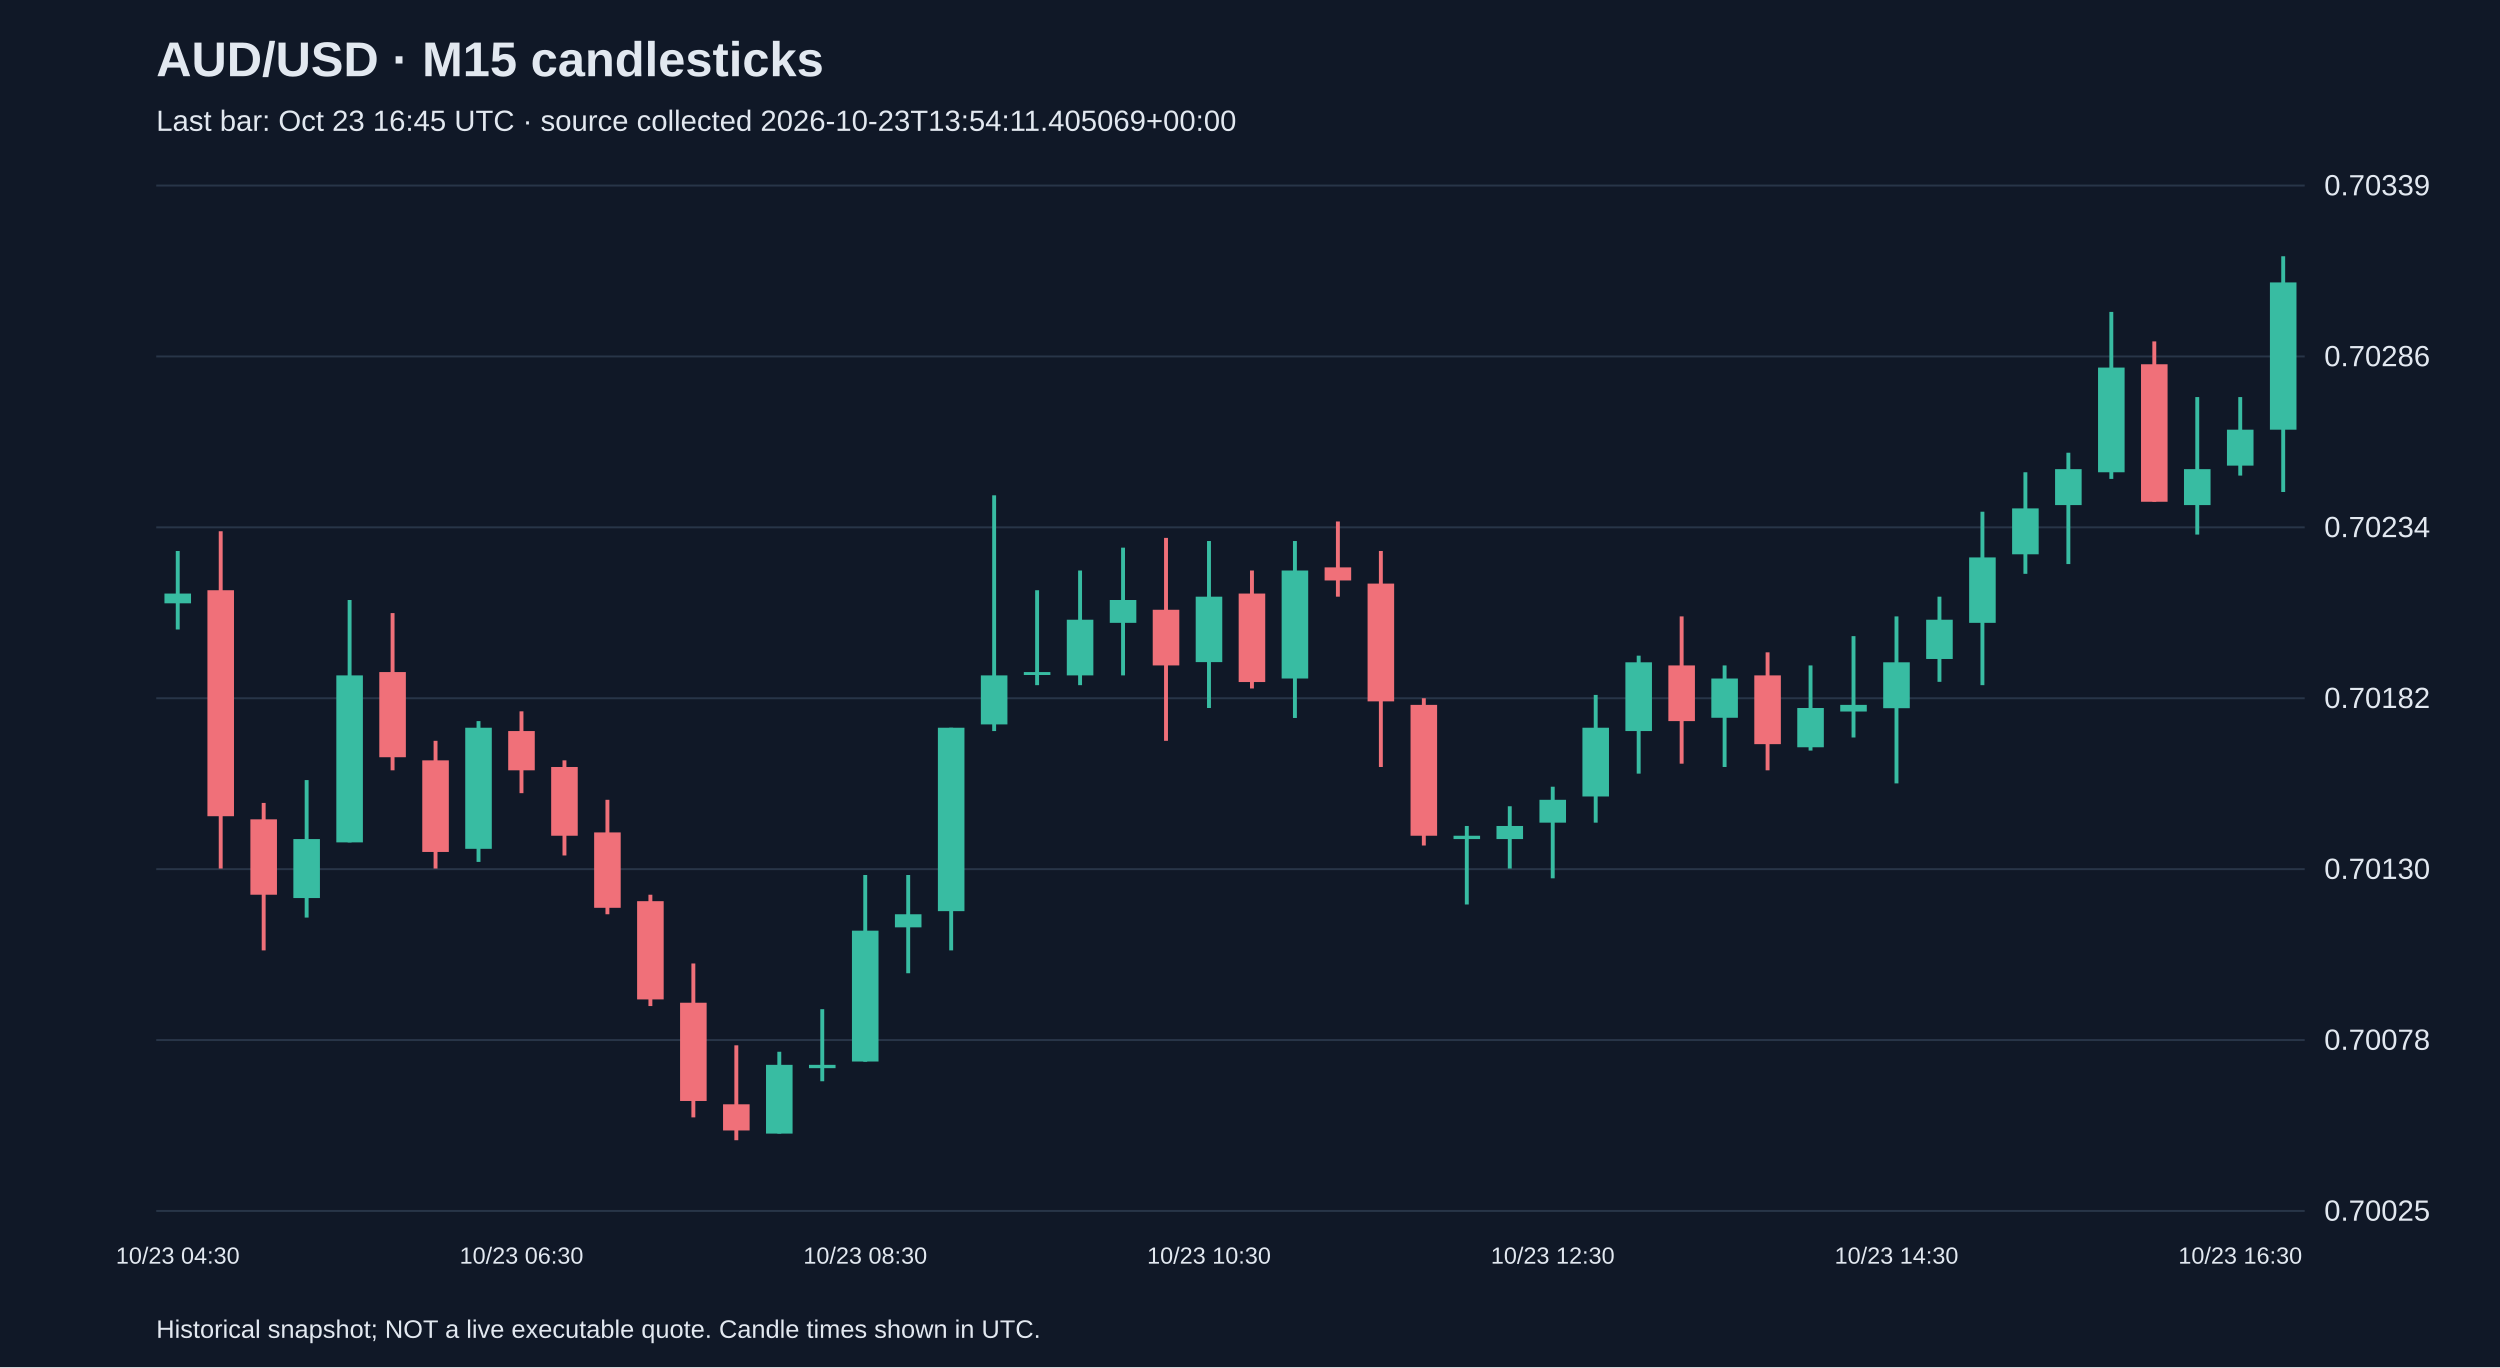
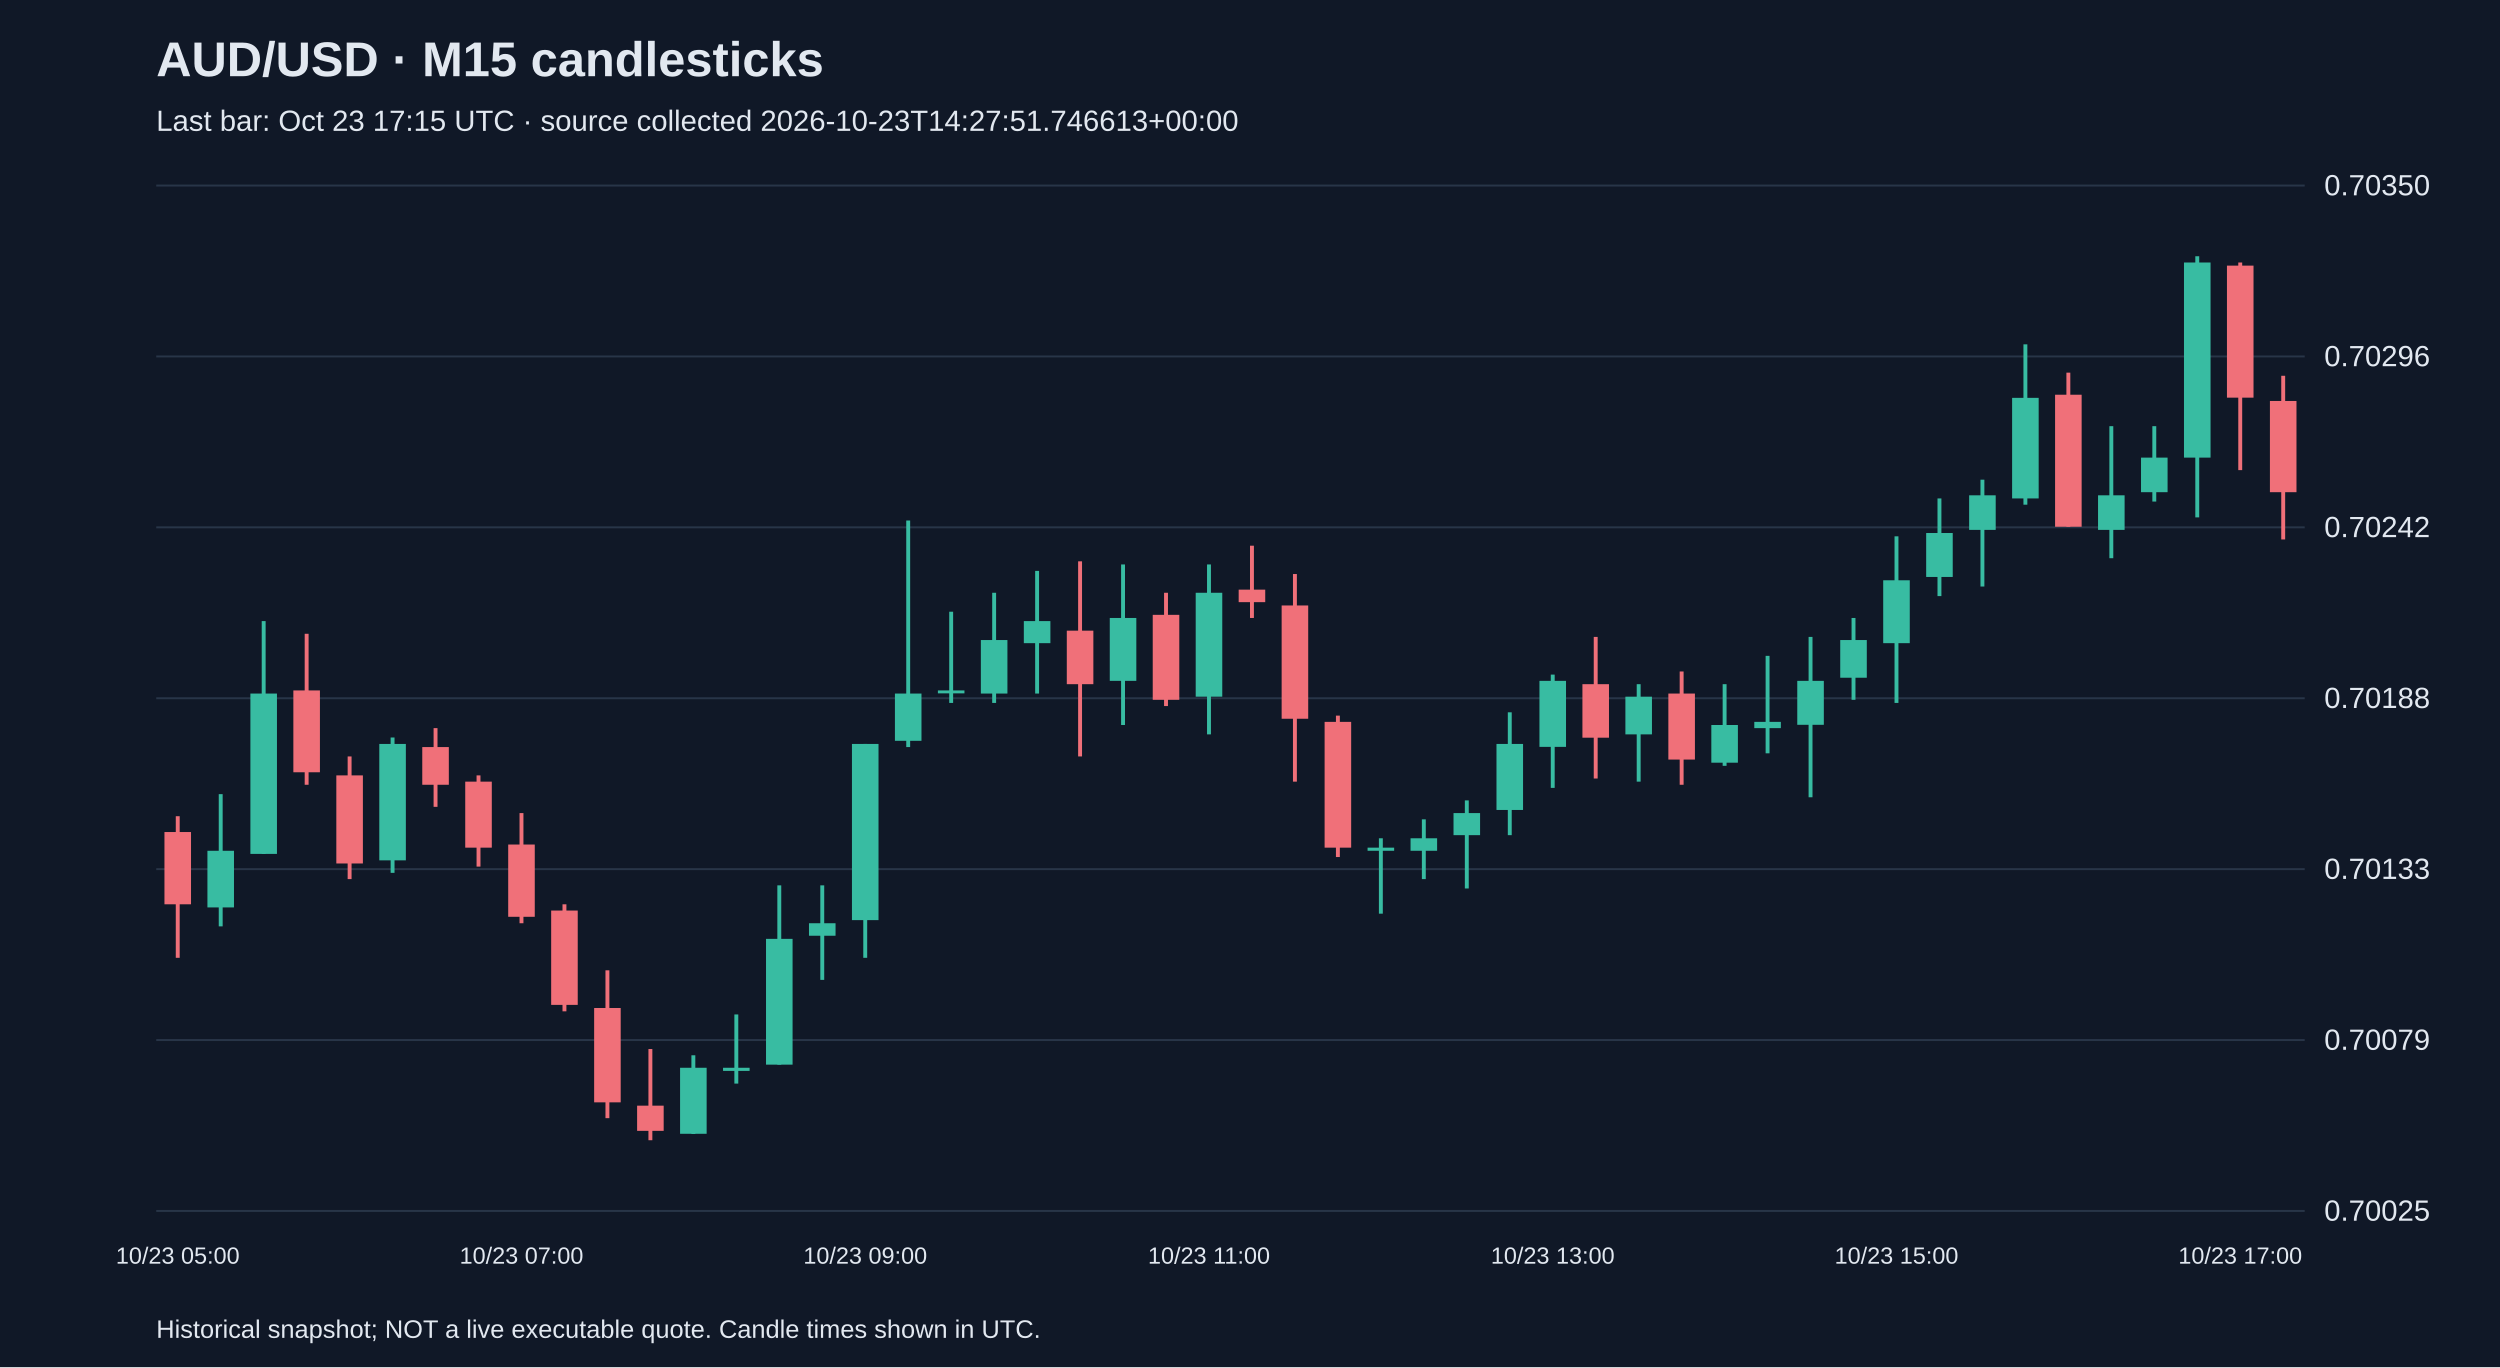
<svg xmlns="http://www.w3.org/2000/svg" viewBox="0 0 1280 700">
  <rect width="100%" height="100%" fill="#101827" />
  <style>text{font-family:Arial,sans-serif;fill:#e2e8f0}</style>
  <text x="80" y="39" font-size="25" font-weight="bold">AUD/USD · M15 candlesticks</text>
-   <text x="80" y="67" font-size="15" fill="#a6b1c5">Last bar: Oct 23 16:45 UTC · source collected 2026-10-23T13:54:11.405069+00:00</text>
+   <text x="80" y="67" font-size="15" fill="#a6b1c5">Last bar: Oct 23 17:15 UTC · source collected 2026-10-23T14:27:51.746613+00:00</text>
  <line x1="80" y1="620.0" x2="1180" y2="620.0" stroke="#283548" />
  <text x="1190" y="625.0" font-size="15">0.70025</text>
  <line x1="80" y1="532.5" x2="1180" y2="532.5" stroke="#283548" />
-   <text x="1190" y="537.5" font-size="15">0.70078</text>
+   <text x="1190" y="537.5" font-size="15">0.70079</text>
  <line x1="80" y1="445.0" x2="1180" y2="445.0" stroke="#283548" />
-   <text x="1190" y="450.0" font-size="15">0.70130</text>
+   <text x="1190" y="450.0" font-size="15">0.70133</text>
  <line x1="80" y1="357.5" x2="1180" y2="357.5" stroke="#283548" />
-   <text x="1190" y="362.5" font-size="15">0.70182</text>
+   <text x="1190" y="362.5" font-size="15">0.70188</text>
  <line x1="80" y1="270.0" x2="1180" y2="270.0" stroke="#283548" />
-   <text x="1190" y="275.0" font-size="15">0.70234</text>
+   <text x="1190" y="275.0" font-size="15">0.70242</text>
  <line x1="80" y1="182.5" x2="1180" y2="182.5" stroke="#283548" />
-   <text x="1190" y="187.5" font-size="15">0.70286</text>
+   <text x="1190" y="187.5" font-size="15">0.70296</text>
  <line x1="80" y1="95.0" x2="1180" y2="95.0" stroke="#283548" />
-   <text x="1190" y="100.0" font-size="15">0.70339</text>
-   <line x1="91.0" y1="282.1" x2="91.0" y2="322.3" stroke="#38bca2" stroke-width="2" />
-   <rect x="84.2" y="303.9" width="13.6" height="5.0" fill="#38bca2" />
-   <text x="91.0" y="647" text-anchor="middle" font-size="12">10/23 04:30</text>
-   <line x1="113.0" y1="272.0" x2="113.0" y2="444.7" stroke="#f07079" stroke-width="2" />
-   <rect x="106.2" y="302.2" width="13.6" height="115.7" fill="#f07079" />
-   <line x1="135.0" y1="411.1" x2="135.0" y2="486.6" stroke="#f07079" stroke-width="2" />
-   <rect x="128.2" y="419.5" width="13.6" height="38.6" fill="#f07079" />
-   <line x1="157.0" y1="399.4" x2="157.0" y2="469.8" stroke="#38bca2" stroke-width="2" />
-   <rect x="150.2" y="429.6" width="13.6" height="30.2" fill="#38bca2" />
-   <line x1="179.0" y1="307.2" x2="179.0" y2="431.3" stroke="#38bca2" stroke-width="2" />
-   <rect x="172.2" y="345.8" width="13.6" height="85.5" fill="#38bca2" />
-   <line x1="201.0" y1="313.9" x2="201.0" y2="394.4" stroke="#f07079" stroke-width="2" />
-   <rect x="194.2" y="344.1" width="13.6" height="43.6" fill="#f07079" />
-   <line x1="223.0" y1="379.3" x2="223.0" y2="444.7" stroke="#f07079" stroke-width="2" />
-   <rect x="216.2" y="389.3" width="13.6" height="46.9" fill="#f07079" />
-   <line x1="245.0" y1="369.2" x2="245.0" y2="441.3" stroke="#38bca2" stroke-width="2" />
-   <rect x="238.2" y="372.6" width="13.6" height="62.0" fill="#38bca2" />
-   <line x1="267.0" y1="364.2" x2="267.0" y2="406.1" stroke="#f07079" stroke-width="2" />
-   <rect x="260.2" y="374.3" width="13.6" height="20.1" fill="#f07079" />
-   <text x="267.0" y="647" text-anchor="middle" font-size="12">10/23 06:30</text>
-   <line x1="289.0" y1="389.3" x2="289.0" y2="438.0" stroke="#f07079" stroke-width="2" />
-   <rect x="282.2" y="392.7" width="13.6" height="35.2" fill="#f07079" />
-   <line x1="311.0" y1="409.5" x2="311.0" y2="468.1" stroke="#f07079" stroke-width="2" />
-   <rect x="304.2" y="426.2" width="13.6" height="38.6" fill="#f07079" />
-   <line x1="333.0" y1="458.1" x2="333.0" y2="515.1" stroke="#f07079" stroke-width="2" />
-   <rect x="326.2" y="461.4" width="13.6" height="50.3" fill="#f07079" />
-   <line x1="355.0" y1="493.3" x2="355.0" y2="572.1" stroke="#f07079" stroke-width="2" />
-   <rect x="348.2" y="513.4" width="13.6" height="50.3" fill="#f07079" />
-   <line x1="377.0" y1="535.2" x2="377.0" y2="583.8" stroke="#f07079" stroke-width="2" />
-   <rect x="370.2" y="565.4" width="13.6" height="13.4" fill="#f07079" />
-   <line x1="399.0" y1="538.5" x2="399.0" y2="580.4" stroke="#38bca2" stroke-width="2" />
-   <rect x="392.2" y="545.2" width="13.6" height="35.2" fill="#38bca2" />
-   <line x1="421.0" y1="516.7" x2="421.0" y2="553.6" stroke="#38bca2" stroke-width="2" />
-   <rect x="414.2" y="545.2" width="13.6" height="1.7" fill="#38bca2" />
-   <line x1="443.0" y1="448.0" x2="443.0" y2="543.6" stroke="#38bca2" stroke-width="2" />
-   <rect x="436.2" y="476.5" width="13.6" height="67.0" fill="#38bca2" />
-   <text x="443.0" y="647" text-anchor="middle" font-size="12">10/23 08:30</text>
-   <line x1="465.0" y1="448.0" x2="465.0" y2="498.3" stroke="#38bca2" stroke-width="2" />
-   <rect x="458.2" y="468.1" width="13.6" height="6.7" fill="#38bca2" />
-   <line x1="487.0" y1="372.6" x2="487.0" y2="486.6" stroke="#38bca2" stroke-width="2" />
-   <rect x="480.2" y="372.6" width="13.6" height="93.9" fill="#38bca2" />
-   <line x1="509.0" y1="253.6" x2="509.0" y2="374.3" stroke="#38bca2" stroke-width="2" />
-   <rect x="502.2" y="345.8" width="13.6" height="25.1" fill="#38bca2" />
-   <line x1="531.0" y1="302.2" x2="531.0" y2="350.8" stroke="#38bca2" stroke-width="2" />
-   <rect x="524.2" y="344.1" width="13.6" height="1.5" fill="#38bca2" />
-   <line x1="553.0" y1="292.1" x2="553.0" y2="350.8" stroke="#38bca2" stroke-width="2" />
-   <rect x="546.2" y="317.3" width="13.6" height="28.5" fill="#38bca2" />
-   <line x1="575.0" y1="280.4" x2="575.0" y2="345.8" stroke="#38bca2" stroke-width="2" />
-   <rect x="568.2" y="307.2" width="13.6" height="11.7" fill="#38bca2" />
-   <line x1="597.0" y1="275.4" x2="597.0" y2="379.3" stroke="#f07079" stroke-width="2" />
-   <rect x="590.2" y="312.2" width="13.6" height="28.5" fill="#f07079" />
-   <line x1="619.0" y1="277.0" x2="619.0" y2="362.5" stroke="#38bca2" stroke-width="2" />
-   <rect x="612.2" y="305.5" width="13.6" height="33.5" fill="#38bca2" />
-   <text x="619.0" y="647" text-anchor="middle" font-size="12">10/23 10:30</text>
-   <line x1="641.0" y1="292.1" x2="641.0" y2="352.5" stroke="#f07079" stroke-width="2" />
-   <rect x="634.2" y="303.9" width="13.6" height="45.3" fill="#f07079" />
-   <line x1="663.0" y1="277.0" x2="663.0" y2="367.6" stroke="#38bca2" stroke-width="2" />
-   <rect x="656.2" y="292.1" width="13.6" height="55.3" fill="#38bca2" />
-   <line x1="685.0" y1="267.0" x2="685.0" y2="305.5" stroke="#f07079" stroke-width="2" />
-   <rect x="678.2" y="290.5" width="13.6" height="6.7" fill="#f07079" />
-   <line x1="707.0" y1="282.1" x2="707.0" y2="392.7" stroke="#f07079" stroke-width="2" />
-   <rect x="700.2" y="298.8" width="13.6" height="60.3" fill="#f07079" />
-   <line x1="729.0" y1="357.5" x2="729.0" y2="432.9" stroke="#f07079" stroke-width="2" />
-   <rect x="722.2" y="360.9" width="13.6" height="67.0" fill="#f07079" />
-   <line x1="751.0" y1="422.9" x2="751.0" y2="463.1" stroke="#38bca2" stroke-width="2" />
-   <rect x="744.2" y="427.9" width="13.6" height="1.7" fill="#38bca2" />
-   <line x1="773.0" y1="412.8" x2="773.0" y2="444.7" stroke="#38bca2" stroke-width="2" />
-   <rect x="766.2" y="422.9" width="13.6" height="6.7" fill="#38bca2" />
-   <line x1="795.0" y1="402.8" x2="795.0" y2="449.7" stroke="#38bca2" stroke-width="2" />
-   <rect x="788.2" y="409.5" width="13.6" height="11.7" fill="#38bca2" />
-   <text x="795.0" y="647" text-anchor="middle" font-size="12">10/23 12:30</text>
-   <line x1="817.0" y1="355.8" x2="817.0" y2="421.2" stroke="#38bca2" stroke-width="2" />
-   <rect x="810.2" y="372.6" width="13.6" height="35.2" fill="#38bca2" />
-   <line x1="839.0" y1="335.7" x2="839.0" y2="396.1" stroke="#38bca2" stroke-width="2" />
-   <rect x="832.2" y="339.1" width="13.6" height="35.2" fill="#38bca2" />
-   <line x1="861.0" y1="315.6" x2="861.0" y2="391.0" stroke="#f07079" stroke-width="2" />
-   <rect x="854.2" y="340.7" width="13.6" height="28.5" fill="#f07079" />
-   <line x1="883.0" y1="340.7" x2="883.0" y2="392.7" stroke="#38bca2" stroke-width="2" />
-   <rect x="876.2" y="347.4" width="13.6" height="20.1" fill="#38bca2" />
-   <line x1="905.0" y1="334.0" x2="905.0" y2="394.4" stroke="#f07079" stroke-width="2" />
-   <rect x="898.2" y="345.8" width="13.6" height="35.2" fill="#f07079" />
-   <line x1="927.0" y1="340.7" x2="927.0" y2="384.3" stroke="#38bca2" stroke-width="2" />
-   <rect x="920.2" y="362.5" width="13.6" height="20.1" fill="#38bca2" />
-   <line x1="949.0" y1="325.7" x2="949.0" y2="377.6" stroke="#38bca2" stroke-width="2" />
-   <rect x="942.2" y="360.9" width="13.6" height="3.4" fill="#38bca2" />
-   <line x1="971.0" y1="315.6" x2="971.0" y2="401.1" stroke="#38bca2" stroke-width="2" />
-   <rect x="964.2" y="339.1" width="13.6" height="23.5" fill="#38bca2" />
-   <text x="971.0" y="647" text-anchor="middle" font-size="12">10/23 14:30</text>
-   <line x1="993.0" y1="305.5" x2="993.0" y2="349.1" stroke="#38bca2" stroke-width="2" />
-   <rect x="986.2" y="317.3" width="13.6" height="20.1" fill="#38bca2" />
-   <line x1="1015.0" y1="262.0" x2="1015.0" y2="350.8" stroke="#38bca2" stroke-width="2" />
-   <rect x="1008.2" y="285.4" width="13.6" height="33.5" fill="#38bca2" />
-   <line x1="1037.0" y1="241.8" x2="1037.0" y2="293.8" stroke="#38bca2" stroke-width="2" />
-   <rect x="1030.2" y="260.3" width="13.6" height="23.5" fill="#38bca2" />
-   <line x1="1059.0" y1="231.8" x2="1059.0" y2="288.8" stroke="#38bca2" stroke-width="2" />
-   <rect x="1052.2" y="240.2" width="13.6" height="18.4" fill="#38bca2" />
-   <line x1="1081.0" y1="159.7" x2="1081.0" y2="245.2" stroke="#38bca2" stroke-width="2" />
-   <rect x="1074.2" y="188.2" width="13.6" height="53.6" fill="#38bca2" />
-   <line x1="1103.0" y1="174.8" x2="1103.0" y2="256.9" stroke="#f07079" stroke-width="2" />
-   <rect x="1096.2" y="186.5" width="13.6" height="70.4" fill="#f07079" />
-   <line x1="1125.0" y1="203.3" x2="1125.0" y2="273.7" stroke="#38bca2" stroke-width="2" />
-   <rect x="1118.2" y="240.2" width="13.6" height="18.4" fill="#38bca2" />
-   <line x1="1147.0" y1="203.3" x2="1147.0" y2="243.5" stroke="#38bca2" stroke-width="2" />
-   <rect x="1140.2" y="220.0" width="13.6" height="18.4" fill="#38bca2" />
-   <text x="1147.0" y="647" text-anchor="middle" font-size="12">10/23 16:30</text>
-   <line x1="1169.0" y1="131.2" x2="1169.0" y2="251.9" stroke="#38bca2" stroke-width="2" />
-   <rect x="1162.2" y="144.6" width="13.6" height="75.4" fill="#38bca2" />
+   <text x="1190" y="100.0" font-size="15">0.70350</text>
+   <line x1="91.0" y1="417.9" x2="91.0" y2="490.4" stroke="#f07079" stroke-width="2" />
+   <rect x="84.2" y="426.0" width="13.6" height="37.0" fill="#f07079" />
+   <text x="91.0" y="647" text-anchor="middle" font-size="12">10/23 05:00</text>
+   <line x1="113.0" y1="406.6" x2="113.0" y2="474.3" stroke="#38bca2" stroke-width="2" />
+   <rect x="106.2" y="435.6" width="13.6" height="29.0" fill="#38bca2" />
+   <line x1="135.0" y1="318.0" x2="135.0" y2="437.2" stroke="#38bca2" stroke-width="2" />
+   <rect x="128.2" y="355.1" width="13.6" height="82.1" fill="#38bca2" />
+   <line x1="157.0" y1="324.5" x2="157.0" y2="401.8" stroke="#f07079" stroke-width="2" />
+   <rect x="150.2" y="353.5" width="13.6" height="41.9" fill="#f07079" />
+   <line x1="179.0" y1="387.3" x2="179.0" y2="450.1" stroke="#f07079" stroke-width="2" />
+   <rect x="172.2" y="397.0" width="13.6" height="45.1" fill="#f07079" />
+   <line x1="201.0" y1="377.6" x2="201.0" y2="446.9" stroke="#38bca2" stroke-width="2" />
+   <rect x="194.2" y="380.9" width="13.6" height="59.6" fill="#38bca2" />
+   <line x1="223.0" y1="372.8" x2="223.0" y2="413.1" stroke="#f07079" stroke-width="2" />
+   <rect x="216.2" y="382.5" width="13.6" height="19.3" fill="#f07079" />
+   <line x1="245.0" y1="397.0" x2="245.0" y2="443.7" stroke="#f07079" stroke-width="2" />
+   <rect x="238.2" y="400.2" width="13.6" height="33.8" fill="#f07079" />
+   <line x1="267.0" y1="416.3" x2="267.0" y2="472.7" stroke="#f07079" stroke-width="2" />
+   <rect x="260.2" y="432.4" width="13.6" height="37.0" fill="#f07079" />
+   <text x="267.0" y="647" text-anchor="middle" font-size="12">10/23 07:00</text>
+   <line x1="289.0" y1="463.0" x2="289.0" y2="517.8" stroke="#f07079" stroke-width="2" />
+   <rect x="282.2" y="466.2" width="13.6" height="48.3" fill="#f07079" />
+   <line x1="311.0" y1="496.8" x2="311.0" y2="572.5" stroke="#f07079" stroke-width="2" />
+   <rect x="304.2" y="516.1" width="13.6" height="48.3" fill="#f07079" />
+   <line x1="333.0" y1="537.1" x2="333.0" y2="583.8" stroke="#f07079" stroke-width="2" />
+   <rect x="326.2" y="566.1" width="13.6" height="12.9" fill="#f07079" />
+   <line x1="355.0" y1="540.3" x2="355.0" y2="580.6" stroke="#38bca2" stroke-width="2" />
+   <rect x="348.2" y="546.7" width="13.6" height="33.8" fill="#38bca2" />
+   <line x1="377.0" y1="519.4" x2="377.0" y2="554.8" stroke="#38bca2" stroke-width="2" />
+   <rect x="370.2" y="546.7" width="13.6" height="1.6" fill="#38bca2" />
+   <line x1="399.0" y1="453.3" x2="399.0" y2="545.1" stroke="#38bca2" stroke-width="2" />
+   <rect x="392.2" y="480.7" width="13.6" height="64.4" fill="#38bca2" />
+   <line x1="421.0" y1="453.3" x2="421.0" y2="501.7" stroke="#38bca2" stroke-width="2" />
+   <rect x="414.2" y="472.7" width="13.6" height="6.4" fill="#38bca2" />
+   <line x1="443.0" y1="380.9" x2="443.0" y2="490.4" stroke="#38bca2" stroke-width="2" />
+   <rect x="436.2" y="380.9" width="13.6" height="90.2" fill="#38bca2" />
+   <text x="443.0" y="647" text-anchor="middle" font-size="12">10/23 09:00</text>
+   <line x1="465.0" y1="266.5" x2="465.0" y2="382.5" stroke="#38bca2" stroke-width="2" />
+   <rect x="458.2" y="355.1" width="13.6" height="24.2" fill="#38bca2" />
+   <line x1="487.0" y1="313.2" x2="487.0" y2="359.9" stroke="#38bca2" stroke-width="2" />
+   <rect x="480.2" y="353.5" width="13.6" height="1.5" fill="#38bca2" />
+   <line x1="509.0" y1="303.5" x2="509.0" y2="359.9" stroke="#38bca2" stroke-width="2" />
+   <rect x="502.2" y="327.7" width="13.6" height="27.4" fill="#38bca2" />
+   <line x1="531.0" y1="292.3" x2="531.0" y2="355.1" stroke="#38bca2" stroke-width="2" />
+   <rect x="524.2" y="318.0" width="13.6" height="11.3" fill="#38bca2" />
+   <line x1="553.0" y1="287.4" x2="553.0" y2="387.3" stroke="#f07079" stroke-width="2" />
+   <rect x="546.2" y="322.9" width="13.6" height="27.4" fill="#f07079" />
+   <line x1="575.0" y1="289.0" x2="575.0" y2="371.2" stroke="#38bca2" stroke-width="2" />
+   <rect x="568.2" y="316.4" width="13.6" height="32.2" fill="#38bca2" />
+   <line x1="597.0" y1="303.5" x2="597.0" y2="361.5" stroke="#f07079" stroke-width="2" />
+   <rect x="590.2" y="314.8" width="13.6" height="43.5" fill="#f07079" />
+   <line x1="619.0" y1="289.0" x2="619.0" y2="376.0" stroke="#38bca2" stroke-width="2" />
+   <rect x="612.2" y="303.5" width="13.6" height="53.2" fill="#38bca2" />
+   <text x="619.0" y="647" text-anchor="middle" font-size="12">10/23 11:00</text>
+   <line x1="641.0" y1="279.4" x2="641.0" y2="316.4" stroke="#f07079" stroke-width="2" />
+   <rect x="634.2" y="301.9" width="13.6" height="6.4" fill="#f07079" />
+   <line x1="663.0" y1="293.9" x2="663.0" y2="400.2" stroke="#f07079" stroke-width="2" />
+   <rect x="656.2" y="310.0" width="13.6" height="58.0" fill="#f07079" />
+   <line x1="685.0" y1="366.4" x2="685.0" y2="438.8" stroke="#f07079" stroke-width="2" />
+   <rect x="678.2" y="369.6" width="13.6" height="64.4" fill="#f07079" />
+   <line x1="707.0" y1="429.2" x2="707.0" y2="467.8" stroke="#38bca2" stroke-width="2" />
+   <rect x="700.2" y="434.0" width="13.6" height="1.6" fill="#38bca2" />
+   <line x1="729.0" y1="419.5" x2="729.0" y2="450.1" stroke="#38bca2" stroke-width="2" />
+   <rect x="722.2" y="429.2" width="13.6" height="6.4" fill="#38bca2" />
+   <line x1="751.0" y1="409.8" x2="751.0" y2="454.9" stroke="#38bca2" stroke-width="2" />
+   <rect x="744.2" y="416.3" width="13.6" height="11.3" fill="#38bca2" />
+   <line x1="773.0" y1="364.7" x2="773.0" y2="427.6" stroke="#38bca2" stroke-width="2" />
+   <rect x="766.2" y="380.9" width="13.6" height="33.8" fill="#38bca2" />
+   <line x1="795.0" y1="345.4" x2="795.0" y2="403.4" stroke="#38bca2" stroke-width="2" />
+   <rect x="788.2" y="348.6" width="13.6" height="33.8" fill="#38bca2" />
+   <text x="795.0" y="647" text-anchor="middle" font-size="12">10/23 13:00</text>
+   <line x1="817.0" y1="326.1" x2="817.0" y2="398.6" stroke="#f07079" stroke-width="2" />
+   <rect x="810.2" y="350.3" width="13.6" height="27.4" fill="#f07079" />
+   <line x1="839.0" y1="350.3" x2="839.0" y2="400.2" stroke="#38bca2" stroke-width="2" />
+   <rect x="832.2" y="356.7" width="13.6" height="19.3" fill="#38bca2" />
+   <line x1="861.0" y1="343.8" x2="861.0" y2="401.8" stroke="#f07079" stroke-width="2" />
+   <rect x="854.2" y="355.1" width="13.6" height="33.8" fill="#f07079" />
+   <line x1="883.0" y1="350.3" x2="883.0" y2="392.1" stroke="#38bca2" stroke-width="2" />
+   <rect x="876.2" y="371.2" width="13.6" height="19.3" fill="#38bca2" />
+   <line x1="905.0" y1="335.8" x2="905.0" y2="385.7" stroke="#38bca2" stroke-width="2" />
+   <rect x="898.2" y="369.6" width="13.6" height="3.2" fill="#38bca2" />
+   <line x1="927.0" y1="326.1" x2="927.0" y2="408.2" stroke="#38bca2" stroke-width="2" />
+   <rect x="920.2" y="348.6" width="13.6" height="22.5" fill="#38bca2" />
+   <line x1="949.0" y1="316.4" x2="949.0" y2="358.3" stroke="#38bca2" stroke-width="2" />
+   <rect x="942.2" y="327.7" width="13.6" height="19.3" fill="#38bca2" />
+   <line x1="971.0" y1="274.6" x2="971.0" y2="359.9" stroke="#38bca2" stroke-width="2" />
+   <rect x="964.2" y="297.1" width="13.6" height="32.2" fill="#38bca2" />
+   <text x="971.0" y="647" text-anchor="middle" font-size="12">10/23 15:00</text>
+   <line x1="993.0" y1="255.2" x2="993.0" y2="305.2" stroke="#38bca2" stroke-width="2" />
+   <rect x="986.2" y="272.9" width="13.6" height="22.5" fill="#38bca2" />
+   <line x1="1015.0" y1="245.6" x2="1015.0" y2="300.3" stroke="#38bca2" stroke-width="2" />
+   <rect x="1008.2" y="253.6" width="13.6" height="17.7" fill="#38bca2" />
+   <line x1="1037.0" y1="176.3" x2="1037.0" y2="258.4" stroke="#38bca2" stroke-width="2" />
+   <rect x="1030.2" y="203.7" width="13.6" height="51.5" fill="#38bca2" />
+   <line x1="1059.0" y1="190.8" x2="1059.0" y2="269.7" stroke="#f07079" stroke-width="2" />
+   <rect x="1052.2" y="202.1" width="13.6" height="67.6" fill="#f07079" />
+   <line x1="1081.0" y1="218.2" x2="1081.0" y2="285.8" stroke="#38bca2" stroke-width="2" />
+   <rect x="1074.2" y="253.6" width="13.6" height="17.7" fill="#38bca2" />
+   <line x1="1103.0" y1="218.2" x2="1103.0" y2="256.8" stroke="#38bca2" stroke-width="2" />
+   <rect x="1096.2" y="234.3" width="13.6" height="17.7" fill="#38bca2" />
+   <line x1="1125.0" y1="131.2" x2="1125.0" y2="264.9" stroke="#38bca2" stroke-width="2" />
+   <rect x="1118.2" y="134.4" width="13.6" height="99.9" fill="#38bca2" />
+   <line x1="1147.0" y1="134.4" x2="1147.0" y2="240.7" stroke="#f07079" stroke-width="2" />
+   <rect x="1140.2" y="136.0" width="13.6" height="67.6" fill="#f07079" />
+   <text x="1147.0" y="647" text-anchor="middle" font-size="12">10/23 17:00</text>
+   <line x1="1169.0" y1="192.4" x2="1169.0" y2="276.2" stroke="#f07079" stroke-width="2" />
+   <rect x="1162.2" y="205.3" width="13.6" height="46.7" fill="#f07079" />
  <text x="80" y="685" font-size="13">Historical snapshot; NOT a live executable quote. Candle times shown in UTC.</text>
</svg>
